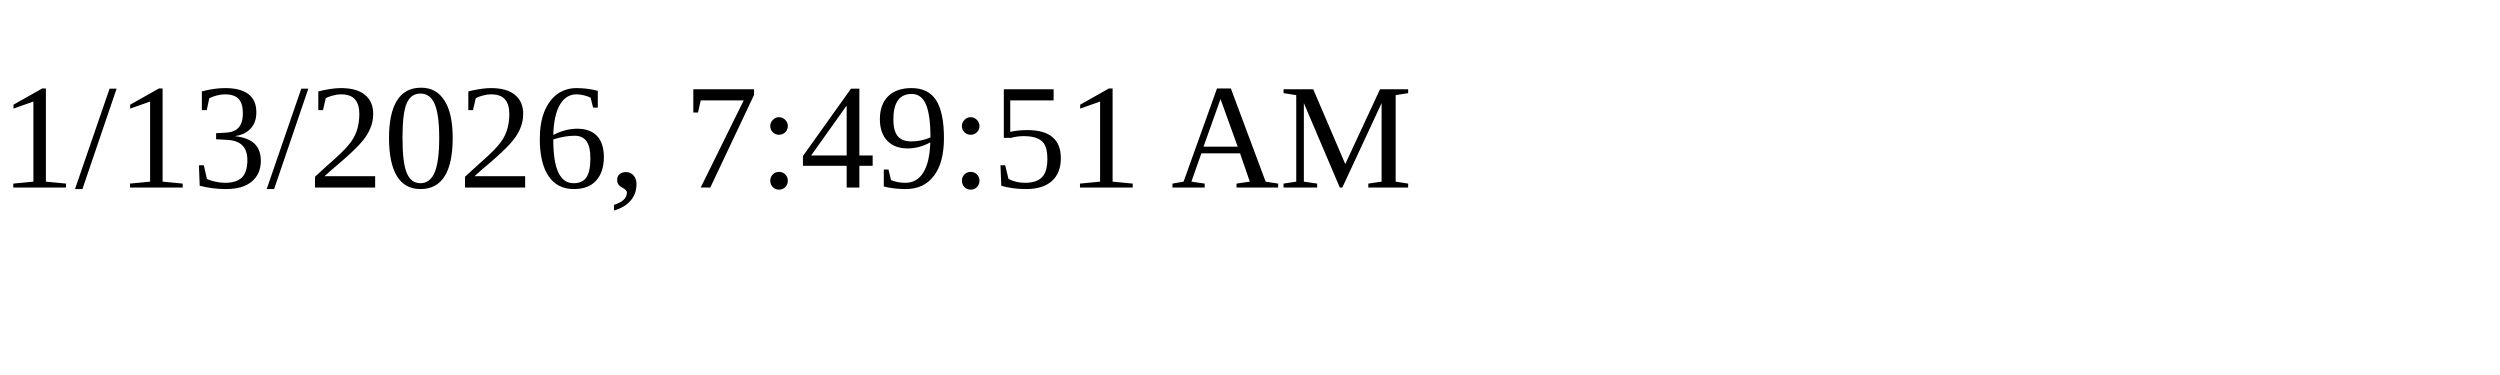
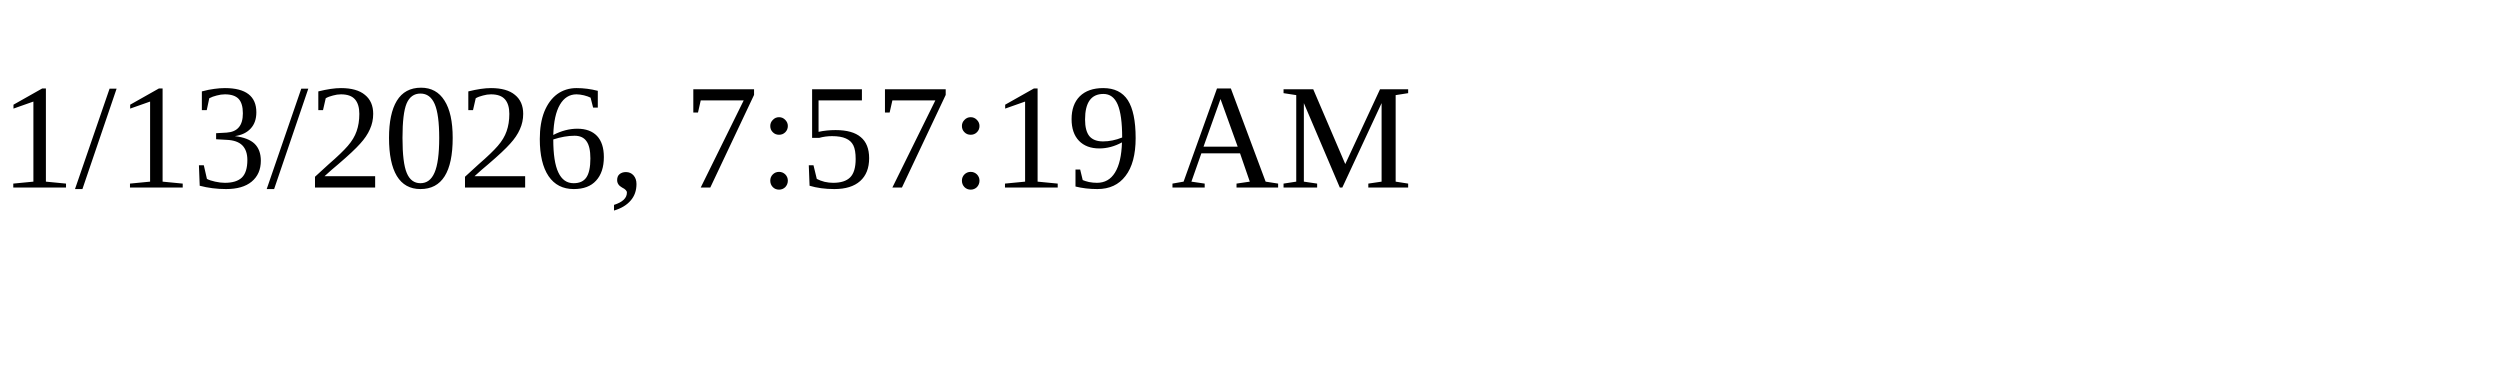
<svg xmlns="http://www.w3.org/2000/svg" height="30" width="200">
-   <text x="0" y="15">1/13/2026, 7:49:51 AM</text>
+   <text x="0" y="15">1/13/2026, 7:57:19 AM</text>
</svg>
